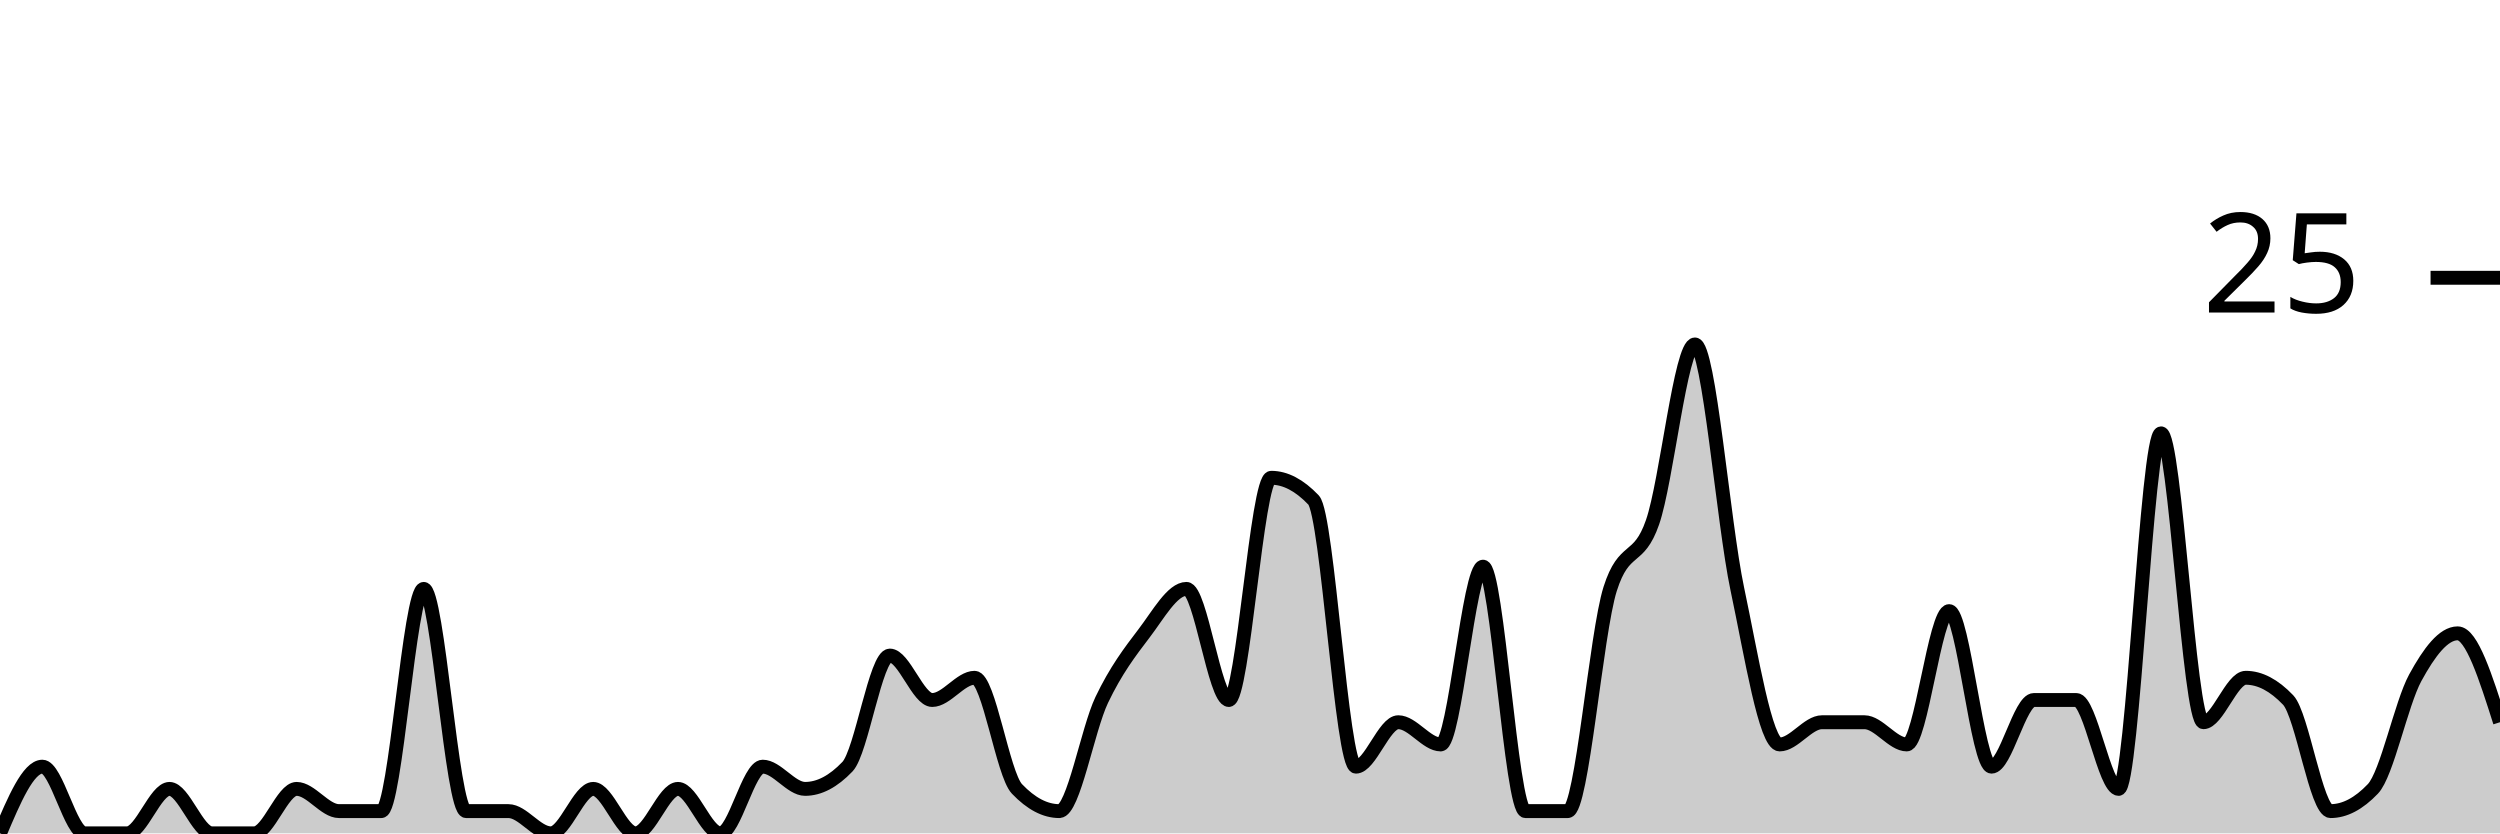
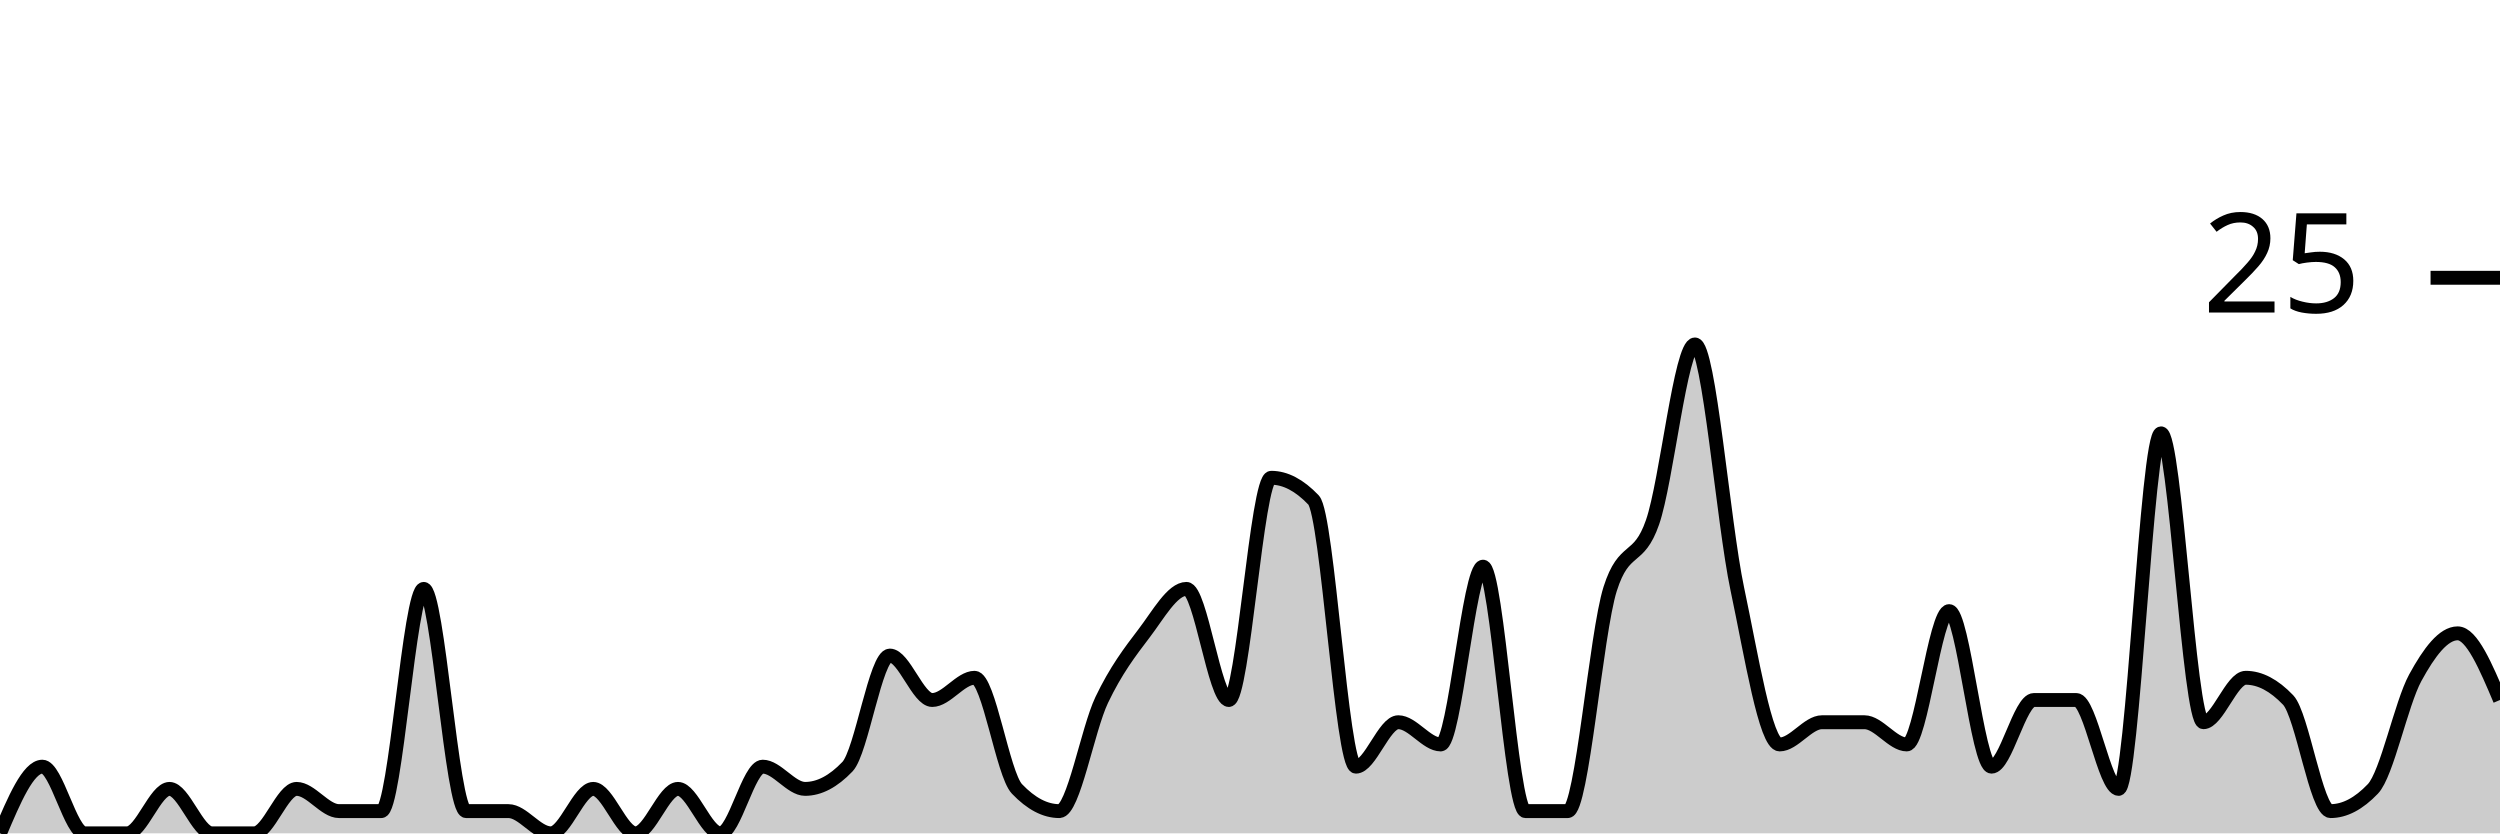
<svg xmlns="http://www.w3.org/2000/svg" viewBox="0 0 180 60">
  <g transform="translate(0,20)">
-     <path class="area" fill="rgba(0, 0, 0, 0.2)" d="M0,40C1.017,37.6,2.034,35.2,3.051,35.2C4.068,35.2,5.085,40,6.102,40C7.119,40,8.136,40,9.153,40C10.169,40,11.186,36.8,12.203,36.8C13.22,36.8,14.237,40,15.254,40C16.271,40,17.288,40,18.305,40C19.322,40,20.339,36.8,21.356,36.8C22.373,36.8,23.39,38.4,24.407,38.4C25.424,38.4,26.441,38.4,27.458,38.4C28.475,38.4,29.492,22.4,30.508,22.4C31.525,22.4,32.542,38.4,33.559,38.4C34.576,38.4,35.593,38.4,36.61,38.4C37.627,38.4,38.644,40,39.661,40C40.678,40,41.695,36.8,42.712,36.8C43.729,36.8,44.746,40,45.763,40C46.78,40,47.797,36.8,48.814,36.8C49.831,36.8,50.847,40,51.864,40C52.881,40,53.898,35.2,54.915,35.2C55.932,35.2,56.949,36.8,57.966,36.8C58.983,36.8,60,36.267,61.017,35.2C62.034,34.133,63.051,27.2,64.068,27.2C65.085,27.2,66.102,30.4,67.119,30.4C68.136,30.4,69.153,28.8,70.169,28.8C71.186,28.8,72.203,35.733,73.22,36.8C74.237,37.867,75.254,38.4,76.271,38.4C77.288,38.4,78.305,32.533,79.322,30.4C80.339,28.267,81.356,26.933,82.373,25.6C83.39,24.267,84.407,22.4,85.424,22.4C86.441,22.4,87.458,30.4,88.475,30.4C89.492,30.4,90.508,14.4,91.525,14.4C92.542,14.4,93.559,14.933,94.576,16C95.593,17.067,96.61,35.2,97.627,35.2C98.644,35.2,99.661,32,100.678,32C101.695,32,102.712,33.6,103.729,33.6C104.746,33.6,105.763,20.8,106.78,20.8C107.797,20.8,108.814,38.4,109.831,38.4C110.847,38.4,111.864,38.4,112.881,38.4C113.898,38.4,114.915,25.6,115.932,22.4C116.949,19.2,117.966,20.533,118.983,17.6C120,14.667,121.017,4.8,122.034,4.8C123.051,4.8,124.068,17.6,125.085,22.4C126.102,27.2,127.119,33.6,128.136,33.6C129.153,33.6,130.169,32,131.186,32C132.203,32,133.22,32,134.237,32C135.254,32,136.271,33.6,137.288,33.6C138.305,33.6,139.322,24,140.339,24C141.356,24,142.373,35.2,143.39,35.2C144.407,35.2,145.424,30.4,146.441,30.4C147.458,30.4,148.475,30.4,149.492,30.4C150.508,30.4,151.525,36.8,152.542,36.8C153.559,36.8,154.576,11.2,155.593,11.2C156.61,11.2,157.627,32,158.644,32C159.661,32,160.678,28.8,161.695,28.8C162.712,28.8,163.729,29.333,164.746,30.4C165.763,31.467,166.78,38.4,167.797,38.4C168.814,38.4,169.831,37.867,170.847,36.8C171.864,35.733,172.881,30.667,173.898,28.8C174.915,26.933,175.932,25.6,176.949,25.6C177.966,25.6,178.983,28.8,180,32L180,40C178.983,40,177.966,40,176.949,40C175.932,40,174.915,40,173.898,40C172.881,40,171.864,40,170.847,40C169.831,40,168.814,40,167.797,40C166.78,40,165.763,40,164.746,40C163.729,40,162.712,40,161.695,40C160.678,40,159.661,40,158.644,40C157.627,40,156.61,40,155.593,40C154.576,40,153.559,40,152.542,40C151.525,40,150.508,40,149.492,40C148.475,40,147.458,40,146.441,40C145.424,40,144.407,40,143.39,40C142.373,40,141.356,40,140.339,40C139.322,40,138.305,40,137.288,40C136.271,40,135.254,40,134.237,40C133.22,40,132.203,40,131.186,40C130.169,40,129.153,40,128.136,40C127.119,40,126.102,40,125.085,40C124.068,40,123.051,40,122.034,40C121.017,40,120,40,118.983,40C117.966,40,116.949,40,115.932,40C114.915,40,113.898,40,112.881,40C111.864,40,110.847,40,109.831,40C108.814,40,107.797,40,106.78,40C105.763,40,104.746,40,103.729,40C102.712,40,101.695,40,100.678,40C99.661,40,98.644,40,97.627,40C96.61,40,95.593,40,94.576,40C93.559,40,92.542,40,91.525,40C90.508,40,89.492,40,88.475,40C87.458,40,86.441,40,85.424,40C84.407,40,83.39,40,82.373,40C81.356,40,80.339,40,79.322,40C78.305,40,77.288,40,76.271,40C75.254,40,74.237,40,73.22,40C72.203,40,71.186,40,70.169,40C69.153,40,68.136,40,67.119,40C66.102,40,65.085,40,64.068,40C63.051,40,62.034,40,61.017,40C60,40,58.983,40,57.966,40C56.949,40,55.932,40,54.915,40C53.898,40,52.881,40,51.864,40C50.847,40,49.831,40,48.814,40C47.797,40,46.78,40,45.763,40C44.746,40,43.729,40,42.712,40C41.695,40,40.678,40,39.661,40C38.644,40,37.627,40,36.61,40C35.593,40,34.576,40,33.559,40C32.542,40,31.525,40,30.508,40C29.492,40,28.475,40,27.458,40C26.441,40,25.424,40,24.407,40C23.39,40,22.373,40,21.356,40C20.339,40,19.322,40,18.305,40C17.288,40,16.271,40,15.254,40C14.237,40,13.22,40,12.203,40C11.186,40,10.169,40,9.153,40C8.136,40,7.119,40,6.102,40C5.085,40,4.068,40,3.051,40C2.034,40,1.017,40,0,40Z" />
-     <path class="line" stroke="black" fill="none" d="M0,40C1.017,37.6,2.034,35.2,3.051,35.2C4.068,35.2,5.085,40,6.102,40C7.119,40,8.136,40,9.153,40C10.169,40,11.186,36.8,12.203,36.8C13.22,36.8,14.237,40,15.254,40C16.271,40,17.288,40,18.305,40C19.322,40,20.339,36.8,21.356,36.8C22.373,36.8,23.39,38.4,24.407,38.4C25.424,38.4,26.441,38.4,27.458,38.4C28.475,38.4,29.492,22.4,30.508,22.4C31.525,22.4,32.542,38.4,33.559,38.4C34.576,38.4,35.593,38.4,36.61,38.4C37.627,38.4,38.644,40,39.661,40C40.678,40,41.695,36.8,42.712,36.8C43.729,36.8,44.746,40,45.763,40C46.78,40,47.797,36.8,48.814,36.8C49.831,36.8,50.847,40,51.864,40C52.881,40,53.898,35.2,54.915,35.2C55.932,35.2,56.949,36.8,57.966,36.8C58.983,36.8,60,36.267,61.017,35.2C62.034,34.133,63.051,27.2,64.068,27.2C65.085,27.2,66.102,30.4,67.119,30.4C68.136,30.4,69.153,28.8,70.169,28.8C71.186,28.8,72.203,35.733,73.22,36.8C74.237,37.867,75.254,38.4,76.271,38.4C77.288,38.4,78.305,32.533,79.322,30.4C80.339,28.267,81.356,26.933,82.373,25.6C83.39,24.267,84.407,22.4,85.424,22.4C86.441,22.4,87.458,30.4,88.475,30.4C89.492,30.4,90.508,14.4,91.525,14.4C92.542,14.4,93.559,14.933,94.576,16C95.593,17.067,96.61,35.2,97.627,35.2C98.644,35.2,99.661,32,100.678,32C101.695,32,102.712,33.6,103.729,33.6C104.746,33.6,105.763,20.8,106.78,20.8C107.797,20.8,108.814,38.4,109.831,38.4C110.847,38.4,111.864,38.4,112.881,38.4C113.898,38.4,114.915,25.6,115.932,22.4C116.949,19.2,117.966,20.533,118.983,17.6C120,14.667,121.017,4.8,122.034,4.8C123.051,4.8,124.068,17.6,125.085,22.4C126.102,27.2,127.119,33.6,128.136,33.6C129.153,33.6,130.169,32,131.186,32C132.203,32,133.22,32,134.237,32C135.254,32,136.271,33.6,137.288,33.6C138.305,33.6,139.322,24,140.339,24C141.356,24,142.373,35.2,143.39,35.2C144.407,35.2,145.424,30.4,146.441,30.4C147.458,30.4,148.475,30.4,149.492,30.4C150.508,30.4,151.525,36.8,152.542,36.8C153.559,36.8,154.576,11.2,155.593,11.2C156.61,11.2,157.627,32,158.644,32C159.661,32,160.678,28.8,161.695,28.8C162.712,28.8,163.729,29.333,164.746,30.4C165.763,31.467,166.78,38.4,167.797,38.4C168.814,38.4,169.831,37.867,170.847,36.8C171.864,35.733,172.881,30.667,173.898,28.8C174.915,26.933,175.932,25.6,176.949,25.6C177.966,25.6,178.983,28.8,180,32" />
+     <path class="area" fill="rgba(0, 0, 0, 0.2)" d="M0,40C1.017,37.6,2.034,35.2,3.051,35.2C4.068,35.2,5.085,40,6.102,40C7.119,40,8.136,40,9.153,40C10.169,40,11.186,36.8,12.203,36.8C13.22,36.8,14.237,40,15.254,40C16.271,40,17.288,40,18.305,40C19.322,40,20.339,36.8,21.356,36.8C22.373,36.8,23.39,38.4,24.407,38.4C25.424,38.4,26.441,38.4,27.458,38.4C28.475,38.4,29.492,22.4,30.508,22.4C31.525,22.4,32.542,38.4,33.559,38.4C34.576,38.4,35.593,38.4,36.61,38.4C37.627,38.4,38.644,40,39.661,40C40.678,40,41.695,36.8,42.712,36.8C43.729,36.8,44.746,40,45.763,40C46.78,40,47.797,36.8,48.814,36.8C49.831,36.8,50.847,40,51.864,40C52.881,40,53.898,35.2,54.915,35.2C55.932,35.2,56.949,36.8,57.966,36.8C58.983,36.8,60,36.267,61.017,35.2C62.034,34.133,63.051,27.2,64.068,27.2C65.085,27.2,66.102,30.4,67.119,30.4C68.136,30.4,69.153,28.8,70.169,28.8C71.186,28.8,72.203,35.733,73.22,36.8C74.237,37.867,75.254,38.4,76.271,38.4C77.288,38.4,78.305,32.533,79.322,30.4C80.339,28.267,81.356,26.933,82.373,25.6C83.39,24.267,84.407,22.4,85.424,22.4C86.441,22.4,87.458,30.4,88.475,30.4C89.492,30.4,90.508,14.4,91.525,14.4C92.542,14.4,93.559,14.933,94.576,16C95.593,17.067,96.61,35.2,97.627,35.2C98.644,35.2,99.661,32,100.678,32C101.695,32,102.712,33.6,103.729,33.6C104.746,33.6,105.763,20.8,106.78,20.8C107.797,20.8,108.814,38.4,109.831,38.4C110.847,38.4,111.864,38.4,112.881,38.4C113.898,38.4,114.915,25.6,115.932,22.4C116.949,19.2,117.966,20.533,118.983,17.6C120,14.667,121.017,4.8,122.034,4.8C123.051,4.8,124.068,17.6,125.085,22.4C126.102,27.2,127.119,33.6,128.136,33.6C129.153,33.6,130.169,32,131.186,32C132.203,32,133.22,32,134.237,32C135.254,32,136.271,33.6,137.288,33.6C138.305,33.6,139.322,24,140.339,24C141.356,24,142.373,35.2,143.39,35.2C144.407,35.2,145.424,30.4,146.441,30.4C147.458,30.4,148.475,30.4,149.492,30.4C150.508,30.4,151.525,36.8,152.542,36.8C153.559,36.8,154.576,11.2,155.593,11.2C156.61,11.2,157.627,32,158.644,32C159.661,32,160.678,28.8,161.695,28.8C162.712,28.8,163.729,29.333,164.746,30.4C165.763,31.467,166.78,38.4,167.797,38.4C168.814,38.4,169.831,37.867,170.847,36.8C171.864,35.733,172.881,30.667,173.898,28.8C174.915,26.933,175.932,25.6,176.949,25.6C177.966,25.6,178.983,28,180,30.4L180,40C178.983,40,177.966,40,176.949,40C175.932,40,174.915,40,173.898,40C172.881,40,171.864,40,170.847,40C169.831,40,168.814,40,167.797,40C166.78,40,165.763,40,164.746,40C163.729,40,162.712,40,161.695,40C160.678,40,159.661,40,158.644,40C157.627,40,156.61,40,155.593,40C154.576,40,153.559,40,152.542,40C151.525,40,150.508,40,149.492,40C148.475,40,147.458,40,146.441,40C145.424,40,144.407,40,143.39,40C142.373,40,141.356,40,140.339,40C139.322,40,138.305,40,137.288,40C136.271,40,135.254,40,134.237,40C133.22,40,132.203,40,131.186,40C130.169,40,129.153,40,128.136,40C127.119,40,126.102,40,125.085,40C124.068,40,123.051,40,122.034,40C121.017,40,120,40,118.983,40C117.966,40,116.949,40,115.932,40C114.915,40,113.898,40,112.881,40C111.864,40,110.847,40,109.831,40C108.814,40,107.797,40,106.78,40C105.763,40,104.746,40,103.729,40C102.712,40,101.695,40,100.678,40C99.661,40,98.644,40,97.627,40C96.61,40,95.593,40,94.576,40C93.559,40,92.542,40,91.525,40C90.508,40,89.492,40,88.475,40C87.458,40,86.441,40,85.424,40C84.407,40,83.39,40,82.373,40C81.356,40,80.339,40,79.322,40C78.305,40,77.288,40,76.271,40C75.254,40,74.237,40,73.22,40C72.203,40,71.186,40,70.169,40C69.153,40,68.136,40,67.119,40C66.102,40,65.085,40,64.068,40C63.051,40,62.034,40,61.017,40C60,40,58.983,40,57.966,40C56.949,40,55.932,40,54.915,40C53.898,40,52.881,40,51.864,40C50.847,40,49.831,40,48.814,40C47.797,40,46.78,40,45.763,40C44.746,40,43.729,40,42.712,40C41.695,40,40.678,40,39.661,40C38.644,40,37.627,40,36.61,40C35.593,40,34.576,40,33.559,40C32.542,40,31.525,40,30.508,40C29.492,40,28.475,40,27.458,40C26.441,40,25.424,40,24.407,40C23.39,40,22.373,40,21.356,40C20.339,40,19.322,40,18.305,40C17.288,40,16.271,40,15.254,40C14.237,40,13.22,40,12.203,40C11.186,40,10.169,40,9.153,40C8.136,40,7.119,40,6.102,40C5.085,40,4.068,40,3.051,40C2.034,40,1.017,40,0,40Z" />
+     <path class="line" stroke="black" fill="none" d="M0,40C1.017,37.6,2.034,35.2,3.051,35.2C4.068,35.2,5.085,40,6.102,40C7.119,40,8.136,40,9.153,40C10.169,40,11.186,36.8,12.203,36.8C13.22,36.8,14.237,40,15.254,40C16.271,40,17.288,40,18.305,40C19.322,40,20.339,36.8,21.356,36.8C22.373,36.8,23.39,38.4,24.407,38.4C25.424,38.4,26.441,38.4,27.458,38.4C28.475,38.4,29.492,22.4,30.508,22.4C31.525,22.4,32.542,38.4,33.559,38.4C34.576,38.4,35.593,38.4,36.61,38.4C37.627,38.4,38.644,40,39.661,40C40.678,40,41.695,36.8,42.712,36.8C43.729,36.8,44.746,40,45.763,40C46.78,40,47.797,36.8,48.814,36.8C49.831,36.8,50.847,40,51.864,40C52.881,40,53.898,35.2,54.915,35.2C55.932,35.2,56.949,36.8,57.966,36.8C58.983,36.8,60,36.267,61.017,35.2C62.034,34.133,63.051,27.2,64.068,27.2C65.085,27.2,66.102,30.4,67.119,30.4C68.136,30.4,69.153,28.8,70.169,28.8C71.186,28.8,72.203,35.733,73.22,36.8C74.237,37.867,75.254,38.4,76.271,38.4C77.288,38.4,78.305,32.533,79.322,30.4C80.339,28.267,81.356,26.933,82.373,25.6C83.39,24.267,84.407,22.4,85.424,22.4C86.441,22.4,87.458,30.4,88.475,30.4C89.492,30.4,90.508,14.4,91.525,14.4C92.542,14.4,93.559,14.933,94.576,16C95.593,17.067,96.61,35.2,97.627,35.2C98.644,35.2,99.661,32,100.678,32C101.695,32,102.712,33.6,103.729,33.6C104.746,33.6,105.763,20.8,106.78,20.8C107.797,20.8,108.814,38.4,109.831,38.4C110.847,38.4,111.864,38.4,112.881,38.4C113.898,38.4,114.915,25.6,115.932,22.4C116.949,19.2,117.966,20.533,118.983,17.6C120,14.667,121.017,4.8,122.034,4.8C123.051,4.8,124.068,17.6,125.085,22.4C126.102,27.2,127.119,33.6,128.136,33.6C129.153,33.6,130.169,32,131.186,32C132.203,32,133.22,32,134.237,32C135.254,32,136.271,33.6,137.288,33.6C138.305,33.6,139.322,24,140.339,24C141.356,24,142.373,35.2,143.39,35.2C144.407,35.2,145.424,30.4,146.441,30.4C147.458,30.4,148.475,30.4,149.492,30.4C150.508,30.4,151.525,36.8,152.542,36.8C153.559,36.8,154.576,11.2,155.593,11.2C156.61,11.2,157.627,32,158.644,32C159.661,32,160.678,28.8,161.695,28.8C162.712,28.8,163.729,29.333,164.746,30.4C165.763,31.467,166.78,38.4,167.797,38.4C168.814,38.4,169.831,37.867,170.847,36.8C171.864,35.733,172.881,30.667,173.898,28.8C174.915,26.933,175.932,25.6,176.949,25.6C177.966,25.6,178.983,28,180,30.4" />
    <path class="axis-ceiling" stroke-width="1" stroke="black" fill="none" d="M175,0L180,0" />
    <text class="axis-ceiling-label" font-family="sans-serif" text-anchor="end" font-size="10px" x="170" y="2.5">25</text>
  </g>
</svg>
